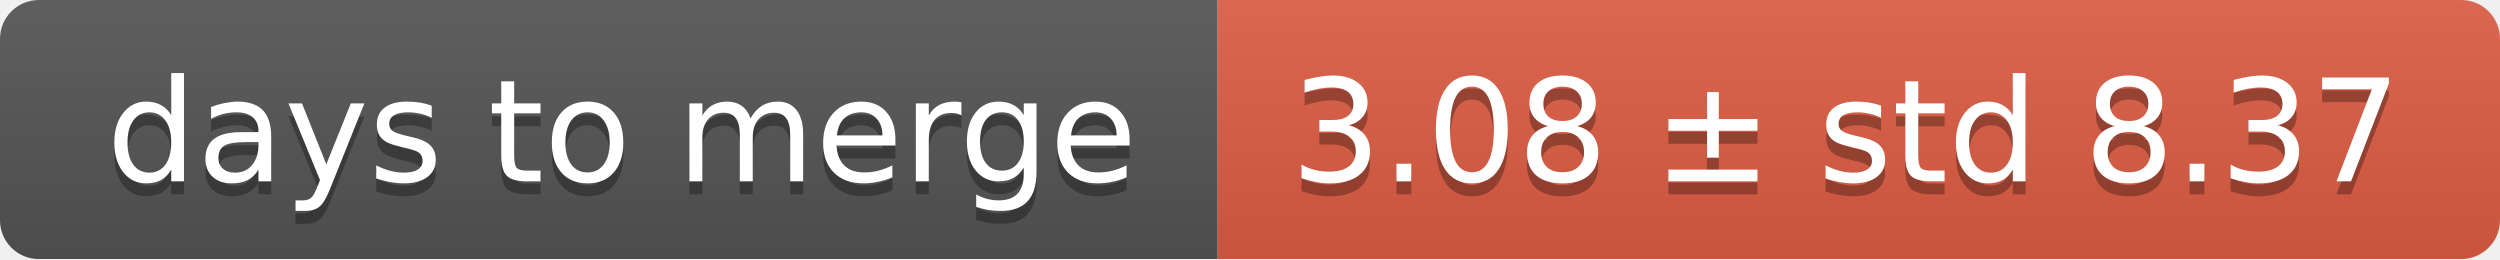
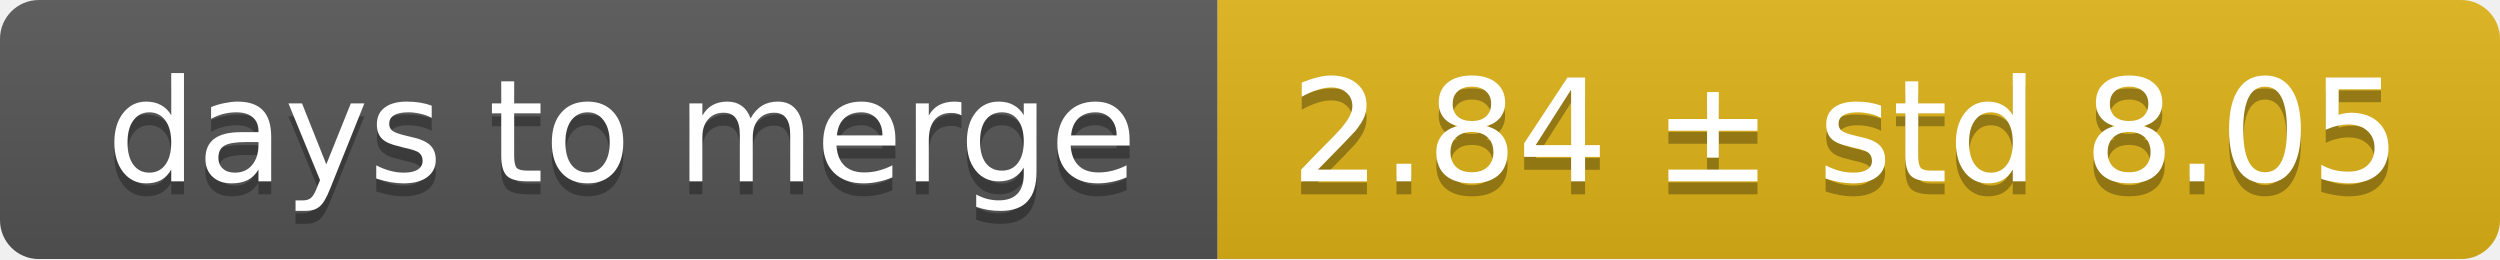
<svg xmlns="http://www.w3.org/2000/svg" width="193" height="20">
  <linearGradient id="smooth" x2="0" y2="100%">
    <stop offset="0" stop-color="#bbb" stop-opacity=".1" />
    <stop offset="1" stop-opacity=".1" />
  </linearGradient>
  <mask id="round">
    <rect width="193" height="20" rx="3" fill="#fff" />
  </mask>
  <g mask="url(#round)">
    <rect width="94" height="20" fill="#555" />
-     <rect x="94" width="99" height="20" fill="#e05d44" />
+     <rect x="94" width="99" height="20" fill="#dfb317" />
    <rect width="193" height="20" fill="url(#smooth)" />
  </g>
  <g fill="#fff" text-anchor="middle" font-family="DejaVu Sans,Verdana,Geneva,sans-serif" font-size="11">
    <text x="48" y="15" fill="#010101" fill-opacity=".3">days to merge</text>
    <text x="48" y="14">days to merge</text>
-     <text x="142.5" y="15" fill="#010101" fill-opacity=".3">3.08 ± std 8.37</text>
-     <text x="142.5" y="14">3.08 ± std 8.37</text>
+     <text x="142.5" y="15" fill="#010101" fill-opacity=".3">2.84 ± std 8.05</text>
+     <text x="142.5" y="14">2.84 ± std 8.05</text>
  </g>
</svg>
